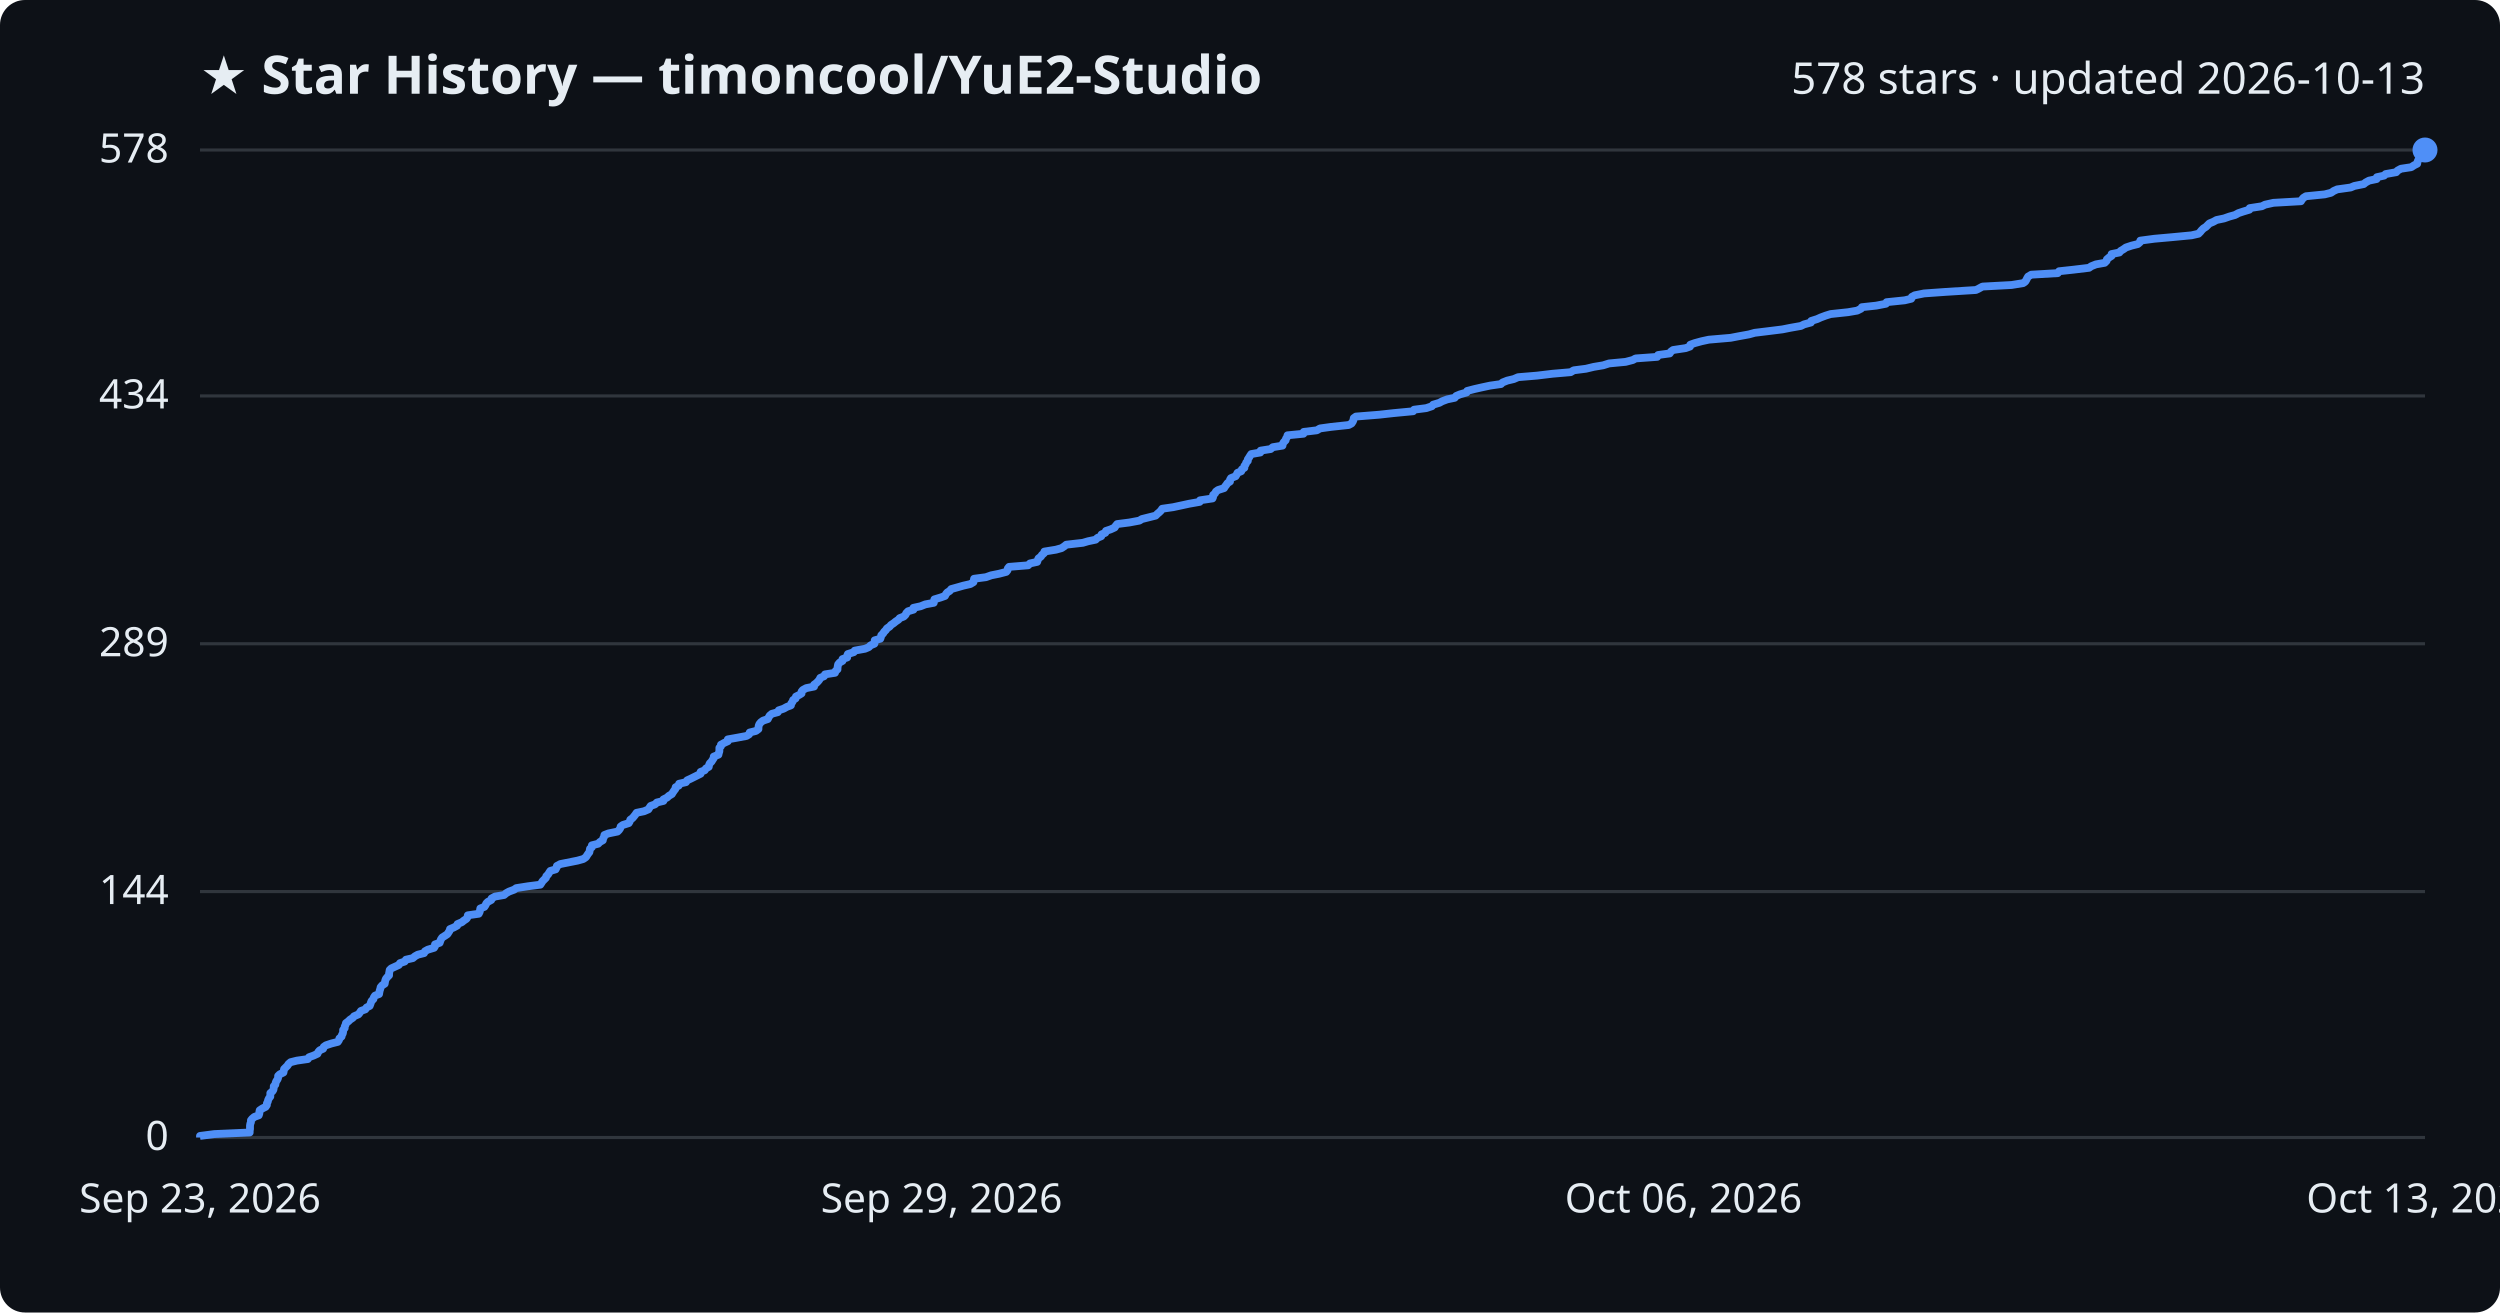
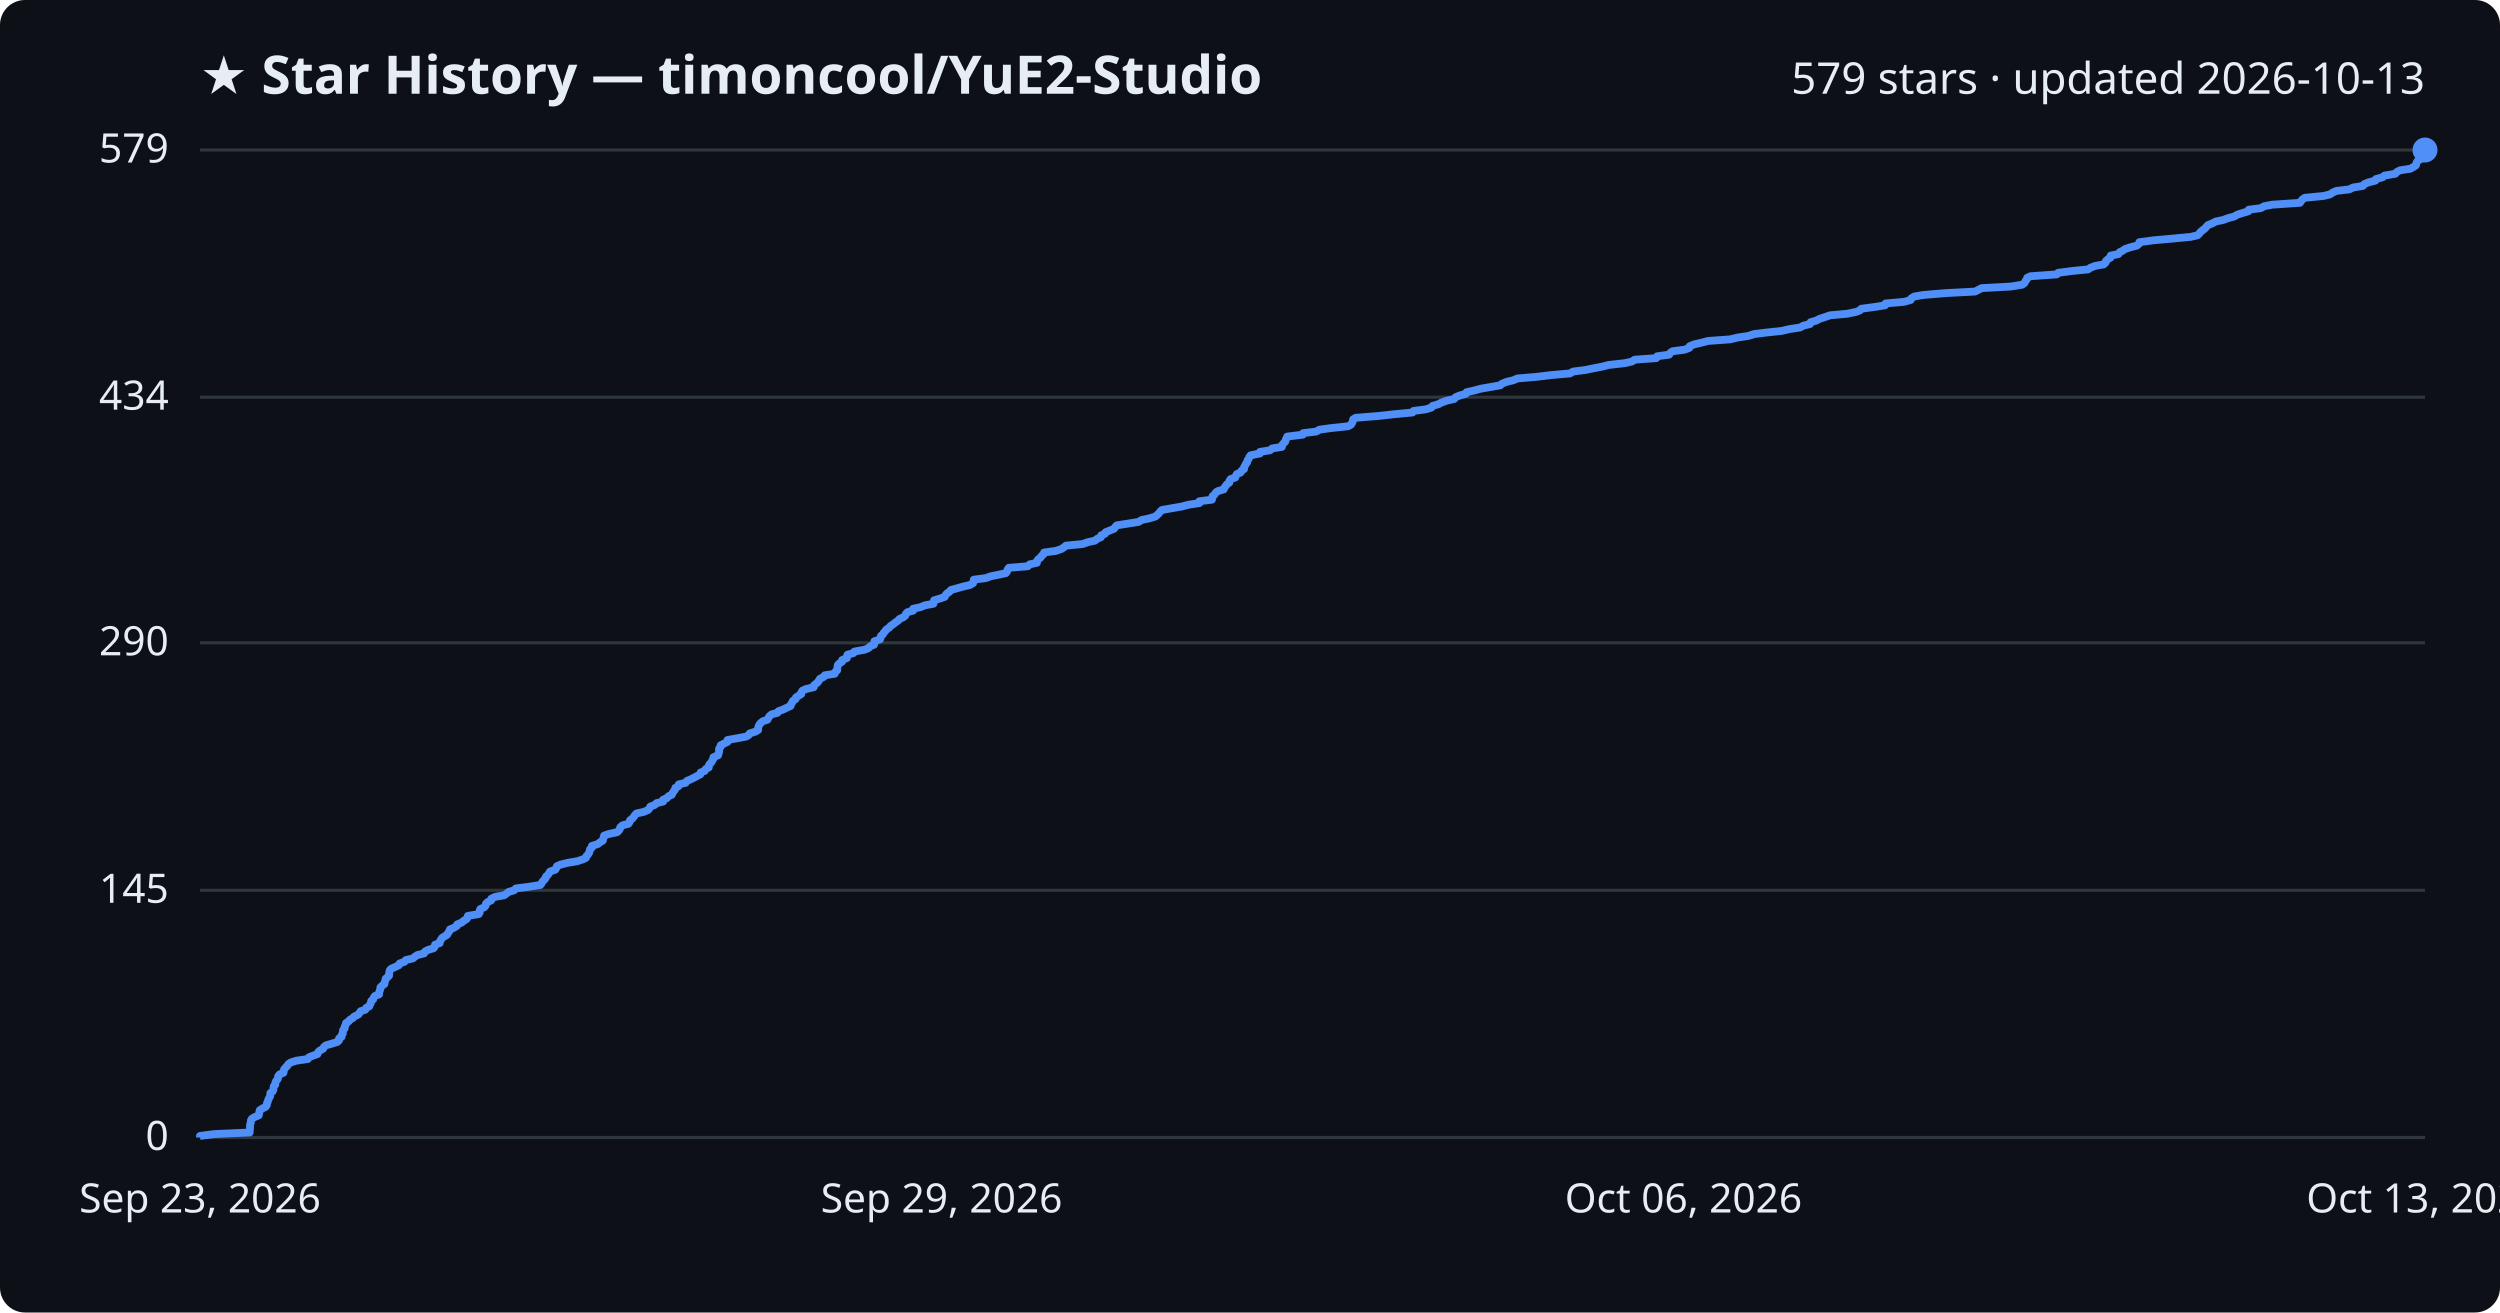
<svg xmlns="http://www.w3.org/2000/svg" viewBox="0 0 800 420" font-family="Segoe UI, sans-serif">
  <rect width="800" height="420" fill="#0d1117" rx="8" />
  <text x="64" y="30" fill="#e6edf3" font-size="17" font-weight="700">★ Star History — timoncool/YuE2-Studio</text>
-   <text x="776" y="30" fill="#e6edf3" font-size="14" text-anchor="end">578 stars · updated 2026-10-13</text>
+   <text x="776" y="30" fill="#e6edf3" font-size="14" text-anchor="end">579 stars · updated 2026-10-13</text>
  <line x1="64" y1="364.0" x2="776" y2="364.0" stroke="#30363d" stroke-width="1" />
  <text x="54" y="368.0" fill="#e6edf3" font-size="13" text-anchor="end">0</text>
-   <line x1="64" y1="285.3" x2="776" y2="285.3" stroke="#30363d" stroke-width="1" />
-   <text x="54" y="289.3" fill="#e6edf3" font-size="13" text-anchor="end">144</text>
-   <line x1="64" y1="206.0" x2="776" y2="206.0" stroke="#30363d" stroke-width="1" />
-   <text x="54" y="210.0" fill="#e6edf3" font-size="13" text-anchor="end">289</text>
-   <line x1="64" y1="126.7" x2="776" y2="126.7" stroke="#30363d" stroke-width="1" />
-   <text x="54" y="130.7" fill="#e6edf3" font-size="13" text-anchor="end">434</text>
+   <line x1="64" y1="284.9" x2="776" y2="284.9" stroke="#30363d" stroke-width="1" />
+   <text x="54" y="288.9" fill="#e6edf3" font-size="13" text-anchor="end">145</text>
+   <line x1="64" y1="205.7" x2="776" y2="205.7" stroke="#30363d" stroke-width="1" />
+   <text x="54" y="209.7" fill="#e6edf3" font-size="13" text-anchor="end">290</text>
+   <line x1="64" y1="127.1" x2="776" y2="127.1" stroke="#30363d" stroke-width="1" />
+   <text x="54" y="131.1" fill="#e6edf3" font-size="13" text-anchor="end">434</text>
  <line x1="64" y1="48.0" x2="776" y2="48.0" stroke="#30363d" stroke-width="1" />
-   <text x="54" y="52.0" fill="#e6edf3" font-size="13" text-anchor="end">578</text>
-   <path d="M64.0,364.0 L64.0,363.5 L68.6,362.9 L79.9,362.4 L79.9,361.8 L80.0,361.3 L80.0,360.7 L80.0,360.2 L80.1,359.6 L80.3,359.1 L80.3,358.5 L80.7,358.0 L81.4,357.4 L82.8,356.9 L83.0,356.3 L83.0,355.8 L83.1,355.3 L84.0,354.7 L85.0,354.2 L85.4,353.6 L85.4,353.1 L85.7,352.5 L85.8,352.0 L86.1,351.4 L86.5,350.9 L86.5,350.3 L86.5,349.8 L87.2,349.2 L87.5,348.7 L87.6,348.1 L87.6,347.6 L88.1,347.1 L88.2,346.5 L88.4,346.0 L88.8,345.4 L89.0,344.9 L89.0,344.3 L89.5,343.8 L90.7,343.2 L90.8,342.7 L90.9,342.1 L91.4,341.6 L92.0,341.0 L92.3,340.5 L93.0,339.9 L95.0,339.4 L98.5,338.9 L98.9,338.3 L100.3,337.8 L101.6,337.2 L101.8,336.7 L102.3,336.1 L103.4,335.6 L103.6,335.0 L104.3,334.5 L106.1,333.9 L108.1,333.4 L108.5,332.8 L108.6,332.3 L109.3,331.7 L109.4,331.2 L109.7,330.7 L109.8,330.1 L109.8,329.6 L110.3,329.0 L110.3,328.5 L110.6,327.9 L110.7,327.4 L111.5,326.8 L112.0,326.3 L112.9,325.7 L113.3,325.2 L114.7,324.6 L115.1,324.1 L115.5,323.5 L116.9,323.0 L117.3,322.4 L118.3,321.9 L118.5,321.4 L118.7,320.8 L118.9,320.3 L119.5,319.7 L119.6,319.2 L120.0,318.6 L121.3,318.1 L121.4,317.5 L121.5,317.0 L121.7,316.4 L121.8,315.9 L122.3,315.3 L123.1,314.8 L123.2,314.2 L123.3,313.7 L123.5,313.2 L124.0,312.6 L124.5,312.1 L124.5,311.5 L124.6,311.0 L124.7,310.4 L125.2,309.9 L126.5,309.3 L127.6,308.8 L128.0,308.2 L129.5,307.7 L129.9,307.1 L132.1,306.6 L132.8,306.0 L133.7,305.5 L135.7,305.0 L136.0,304.4 L136.9,303.9 L138.9,303.3 L139.2,302.8 L139.2,302.2 L140.7,301.7 L140.9,301.1 L141.1,300.6 L141.5,300.0 L142.3,299.5 L143.2,298.9 L143.5,298.4 L143.9,297.8 L144.0,297.3 L145.2,296.8 L146.3,296.2 L146.4,295.7 L147.8,295.1 L148.4,294.6 L149.3,294.0 L149.6,293.5 L149.7,292.9 L153.2,292.4 L153.5,291.8 L153.6,291.3 L153.7,290.7 L155.0,290.2 L155.4,289.6 L155.6,289.1 L156.1,288.6 L157.2,288.0 L157.3,287.5 L158.4,286.9 L161.3,286.4 L162.0,285.8 L162.9,285.3 L164.5,284.7 L165.2,284.2 L169.0,283.6 L172.9,283.1 L173.3,282.5 L173.6,282.0 L174.2,281.4 L174.7,280.9 L174.8,280.4 L175.4,279.8 L175.7,279.3 L176.1,278.7 L177.8,278.2 L178.1,277.6 L178.2,277.1 L179.3,276.5 L181.8,276.0 L184.8,275.4 L186.6,274.9 L187.5,274.3 L187.8,273.8 L188.2,273.2 L188.6,272.7 L188.7,272.2 L188.8,271.6 L189.4,271.1 L189.4,270.5 L191.4,270.0 L192.0,269.4 L192.9,268.9 L193.0,268.3 L193.3,267.8 L193.4,267.2 L194.7,266.7 L197.6,266.1 L198.1,265.6 L198.5,265.0 L198.6,264.5 L199.3,264.0 L201.2,263.4 L201.5,262.9 L201.7,262.3 L202.4,261.8 L202.9,261.2 L203.3,260.7 L203.7,260.1 L206.1,259.6 L207.5,259.0 L207.8,258.5 L208.2,257.9 L209.6,257.4 L210.2,256.8 L212.3,256.3 L212.3,255.8 L213.5,255.2 L214.0,254.7 L215.0,254.1 L215.3,253.6 L215.7,253.0 L216.1,252.5 L216.2,251.9 L217.2,251.4 L217.3,250.8 L219.5,250.3 L219.9,249.7 L221.0,249.2 L222.2,248.6 L223.2,248.1 L224.2,247.6 L224.2,247.0 L225.5,246.5 L225.9,245.9 L226.8,245.4 L226.9,244.8 L227.1,244.3 L227.7,243.7 L228.0,243.2 L228.4,242.6 L228.4,242.1 L229.9,241.5 L230.0,241.0 L230.2,240.4 L230.2,239.9 L230.2,239.3 L230.7,238.8 L230.7,238.3 L231.8,237.7 L232.9,237.2 L232.9,236.6 L235.7,236.1 L238.9,235.5 L239.7,235.0 L239.9,234.4 L241.9,233.9 L242.7,233.3 L242.7,232.8 L242.8,232.2 L243.0,231.7 L243.5,231.1 L244.2,230.6 L245.7,230.1 L246.0,229.5 L246.3,229.0 L247.0,228.4 L248.9,227.9 L249.2,227.3 L250.7,226.8 L251.8,226.2 L253.1,225.7 L253.2,225.1 L253.6,224.6 L253.8,224.0 L254.6,223.5 L254.7,222.9 L255.7,222.4 L256.5,221.9 L256.5,221.3 L256.9,220.8 L258.0,220.2 L260.5,219.7 L260.5,219.1 L261.2,218.6 L261.8,218.0 L262.2,217.5 L262.5,216.9 L263.7,216.4 L264.0,215.8 L267.2,215.3 L267.4,214.7 L268.0,214.2 L268.0,213.7 L268.1,213.1 L268.2,212.6 L268.7,212.0 L269.6,211.5 L269.6,210.9 L271.1,210.4 L271.1,209.8 L271.3,209.3 L273.2,208.7 L273.5,208.2 L276.8,207.6 L278.0,207.1 L278.6,206.5 L279.8,206.0 L279.9,205.5 L279.9,204.9 L281.7,204.4 L281.9,203.8 L282.0,203.3 L282.6,202.7 L282.9,202.2 L283.5,201.6 L283.8,201.1 L284.7,200.5 L285.1,200.0 L286.0,199.4 L286.6,198.9 L287.5,198.3 L287.9,197.8 L289.2,197.3 L289.8,196.7 L290.0,196.2 L290.6,195.6 L292.3,195.1 L292.3,194.5 L294.6,194.0 L296.1,193.4 L298.8,192.9 L298.9,192.3 L299.0,191.8 L301.0,191.2 L302.4,190.7 L302.7,190.1 L303.1,189.6 L303.9,189.1 L304.4,188.5 L306.2,188.0 L308.3,187.4 L310.5,186.9 L311.5,186.3 L311.6,185.8 L311.7,185.2 L315.5,184.7 L317.2,184.1 L319.7,183.6 L322.0,183.0 L322.4,182.5 L322.5,181.9 L322.9,181.4 L329.0,180.9 L329.6,180.3 L331.9,179.8 L332.1,179.2 L332.3,178.7 L333.1,178.1 L333.4,177.6 L334.1,177.0 L334.2,176.5 L337.9,175.9 L339.7,175.4 L340.6,174.8 L341.2,174.3 L346.5,173.7 L348.2,173.2 L350.6,172.7 L351.2,172.1 L352.4,171.6 L352.5,171.0 L353.7,170.5 L353.9,169.9 L355.4,169.4 L356.7,168.8 L357.0,168.3 L357.5,167.7 L361.4,167.2 L364.6,166.6 L365.4,166.1 L367.8,165.5 L369.8,165.0 L370.4,164.4 L371.0,163.9 L371.5,163.4 L371.9,162.8 L375.4,162.3 L378.2,161.7 L380.5,161.2 L383.9,160.6 L384.0,160.1 L388.0,159.5 L388.2,159.0 L388.2,158.4 L388.8,157.9 L389.1,157.3 L389.8,156.8 L391.7,156.2 L392.0,155.7 L392.4,155.2 L392.8,154.6 L393.6,154.1 L393.6,153.5 L393.9,153.0 L395.4,152.4 L395.7,151.9 L396.0,151.3 L397.2,150.8 L397.4,150.2 L398.2,149.7 L398.2,149.1 L398.6,148.6 L398.8,148.0 L399.3,147.5 L399.3,147.0 L399.7,146.4 L400.0,145.9 L400.4,145.3 L403.3,144.8 L403.4,144.2 L406.6,143.7 L407.3,143.1 L410.4,142.6 L410.5,142.0 L410.8,141.5 L411.4,140.9 L411.5,140.4 L411.9,139.8 L412.0,139.3 L417.1,138.8 L417.2,138.2 L421.4,137.7 L422.4,137.1 L426.0,136.6 L431.6,136.0 L432.5,135.5 L432.9,134.9 L433.1,134.4 L433.2,133.8 L433.9,133.3 L441.4,132.7 L445.9,132.2 L452.2,131.6 L452.5,131.1 L456.4,130.6 L458.2,130.0 L458.6,129.5 L460.6,128.9 L461.5,128.4 L463.1,127.8 L465.5,127.3 L466.0,126.7 L467.2,126.2 L469.3,125.6 L469.5,125.1 L471.8,124.5 L474.0,124.0 L476.8,123.4 L480.3,122.9 L480.8,122.4 L482.3,121.8 L484.4,121.3 L485.8,120.7 L491.8,120.2 L496.8,119.6 L502.6,119.1 L503.6,118.5 L507.5,118.0 L510.0,117.4 L513.0,116.9 L514.9,116.3 L520.2,115.8 L522.5,115.2 L523.4,114.7 L530.3,114.2 L530.6,113.6 L534.3,113.1 L534.7,112.5 L535.4,112.0 L539.4,111.4 L540.8,110.9 L540.9,110.3 L542.3,109.8 L544.5,109.2 L546.8,108.7 L553.8,108.1 L556.4,107.6 L559.7,107.0 L561.5,106.5 L565.6,106.0 L570.4,105.4 L572.9,104.9 L576.3,104.3 L577.3,103.8 L579.5,103.2 L579.6,102.7 L581.5,102.1 L582.6,101.6 L584.2,101.0 L585.8,100.5 L591.4,99.9 L594.3,99.4 L595.5,98.8 L595.8,98.3 L600.4,97.8 L603.5,97.2 L603.7,96.7 L609.5,96.1 L611.6,95.6 L611.8,95.0 L612.7,94.5 L615.7,93.9 L622.7,93.4 L632.3,92.8 L633.3,92.3 L634.4,91.7 L643.7,91.2 L647.4,90.6 L648.1,90.1 L648.4,89.6 L648.7,89.0 L649.0,88.5 L650.0,87.9 L658.5,87.4 L658.9,86.8 L663.5,86.3 L668.5,85.7 L669.2,85.2 L670.7,84.6 L673.5,84.1 L674.1,83.5 L674.2,83.0 L674.9,82.4 L675.7,81.9 L675.7,81.3 L678.2,80.8 L678.6,80.3 L679.6,79.7 L680.3,79.2 L682.1,78.6 L684.1,78.1 L684.8,77.5 L684.9,77.0 L689.4,76.4 L695.0,75.9 L701.3,75.3 L703.5,74.8 L704.1,74.2 L704.5,73.7 L705.1,73.1 L705.9,72.6 L706.4,72.1 L707.0,71.5 L708.2,71.0 L709.3,70.4 L711.7,69.9 L713.4,69.3 L715.2,68.8 L716.3,68.2 L717.8,67.7 L719.8,67.1 L719.9,66.6 L723.8,66.0 L724.8,65.5 L727.5,64.9 L736.3,64.4 L736.6,63.9 L737.1,63.3 L737.9,62.8 L743.9,62.2 L745.9,61.7 L746.8,61.1 L747.9,60.6 L752.2,60.0 L753.4,59.5 L756.4,58.9 L757.0,58.4 L758.1,57.8 L760.5,57.3 L760.6,56.7 L762.9,56.2 L763.4,55.7 L766.8,55.1 L767.2,54.6 L768.3,54.0 L771.6,53.5 L772.5,52.9 L773.5,52.4 L773.6,51.8 L773.8,51.3 L774.2,50.7 L775.4,50.2 L775.4,49.6 L775.6,49.1 L775.7,48.5 L776.0,48.0 L776.0,48.0" fill="none" stroke="#4f8ff7" stroke-width="2.5" stroke-linejoin="round" />
+   <text x="54" y="52.0" fill="#e6edf3" font-size="13" text-anchor="end">579</text>
+   <path d="M64.0,364.0 L64.0,363.5 L68.6,362.9 L79.9,362.4 L79.9,361.8 L80.0,361.3 L80.0,360.7 L80.0,360.2 L80.1,359.6 L80.3,359.1 L80.3,358.5 L80.6,358.0 L81.4,357.5 L82.8,356.9 L82.9,356.4 L83.0,355.8 L83.1,355.3 L84.0,354.7 L85.0,354.2 L85.4,353.6 L85.4,353.1 L85.7,352.5 L85.8,352.0 L86.1,351.4 L86.4,350.9 L86.5,350.4 L86.5,349.8 L87.2,349.3 L87.5,348.7 L87.5,348.2 L87.6,347.6 L88.1,347.1 L88.1,346.5 L88.3,346.0 L88.8,345.4 L89.0,344.9 L89.0,344.4 L89.5,343.8 L90.7,343.3 L90.8,342.7 L90.9,342.2 L91.4,341.6 L91.9,341.1 L92.3,340.5 L93.0,340.0 L94.9,339.4 L98.5,338.9 L98.9,338.3 L100.2,337.8 L101.6,337.3 L101.8,336.7 L102.3,336.2 L103.4,335.6 L103.6,335.1 L104.3,334.5 L106.1,334.0 L108.0,333.4 L108.5,332.9 L108.5,332.3 L109.3,331.8 L109.3,331.3 L109.7,330.7 L109.7,330.2 L109.8,329.6 L110.3,329.1 L110.3,328.5 L110.6,328.0 L110.7,327.4 L111.5,326.9 L112.0,326.3 L112.9,325.8 L113.3,325.3 L114.6,324.7 L115.0,324.2 L115.4,323.6 L116.9,323.1 L117.2,322.5 L118.2,322.0 L118.4,321.4 L118.7,320.9 L118.8,320.3 L119.4,319.8 L119.6,319.2 L120.0,318.7 L121.3,318.2 L121.3,317.6 L121.5,317.1 L121.7,316.5 L121.7,316.0 L122.3,315.4 L123.0,314.9 L123.1,314.3 L123.3,313.8 L123.4,313.2 L124.0,312.7 L124.5,312.2 L124.5,311.6 L124.6,311.1 L124.7,310.5 L125.2,310.0 L126.5,309.4 L127.6,308.9 L127.9,308.3 L129.4,307.8 L129.9,307.2 L132.1,306.7 L132.8,306.1 L133.6,305.6 L135.7,305.1 L136.0,304.5 L136.9,304.0 L138.8,303.4 L139.1,302.9 L139.2,302.3 L140.7,301.8 L140.8,301.2 L141.1,300.7 L141.5,300.1 L142.3,299.6 L143.1,299.1 L143.4,298.5 L143.8,298.0 L144.0,297.4 L145.2,296.9 L146.2,296.3 L146.3,295.8 L147.8,295.2 L148.3,294.7 L149.3,294.1 L149.6,293.6 L149.7,293.1 L153.2,292.5 L153.5,292.0 L153.5,291.4 L153.7,290.9 L155.0,290.3 L155.4,289.8 L155.5,289.2 L156.0,288.7 L157.2,288.1 L157.2,287.6 L158.4,287.0 L161.3,286.5 L162.0,286.0 L162.8,285.4 L164.5,284.9 L165.1,284.3 L169.0,283.8 L172.9,283.2 L173.3,282.7 L173.6,282.1 L174.1,281.6 L174.6,281.0 L174.7,280.5 L175.3,280.0 L175.7,279.4 L176.0,278.9 L177.7,278.3 L178.0,277.8 L178.2,277.2 L179.3,276.7 L181.7,276.1 L184.7,275.6 L186.5,275.0 L187.5,274.5 L187.7,273.9 L188.2,273.4 L188.5,272.9 L188.7,272.3 L188.8,271.8 L189.4,271.2 L189.4,270.7 L191.3,270.1 L191.9,269.6 L192.9,269.0 L193.0,268.5 L193.2,267.9 L193.3,267.4 L194.7,266.9 L197.5,266.3 L198.0,265.8 L198.4,265.2 L198.5,264.7 L199.2,264.1 L201.1,263.6 L201.5,263.0 L201.6,262.5 L202.4,261.9 L202.8,261.4 L203.2,260.8 L203.7,260.3 L206.0,259.8 L207.4,259.2 L207.8,258.7 L208.1,258.1 L209.5,257.6 L210.1,257.0 L212.2,256.5 L212.2,255.9 L213.4,255.4 L213.9,254.8 L215.0,254.3 L215.2,253.8 L215.6,253.2 L216.0,252.7 L216.1,252.1 L217.1,251.6 L217.2,251.0 L219.4,250.5 L219.8,249.9 L221.0,249.4 L222.2,248.8 L223.1,248.3 L224.1,247.8 L224.2,247.2 L225.5,246.7 L225.8,246.1 L226.8,245.6 L226.8,245.0 L227.1,244.5 L227.7,243.9 L227.9,243.4 L228.3,242.8 L228.3,242.3 L229.8,241.7 L229.9,241.2 L230.1,240.7 L230.1,240.1 L230.1,239.6 L230.6,239.0 L230.6,238.5 L231.8,237.9 L232.8,237.4 L232.8,236.8 L235.6,236.3 L238.8,235.7 L239.6,235.2 L239.9,234.7 L241.8,234.1 L242.6,233.6 L242.6,233.0 L242.7,232.5 L243.0,231.9 L243.4,231.4 L244.1,230.8 L245.6,230.3 L245.9,229.7 L246.2,229.2 L246.9,228.6 L248.8,228.1 L249.1,227.6 L250.7,227.0 L251.7,226.5 L253.0,225.9 L253.1,225.4 L253.5,224.8 L253.7,224.3 L254.6,223.7 L254.7,223.2 L255.6,222.6 L256.4,222.1 L256.4,221.6 L256.8,221.0 L257.9,220.5 L260.4,219.9 L260.4,219.4 L261.1,218.8 L261.7,218.3 L262.1,217.7 L262.4,217.2 L263.6,216.6 L263.9,216.1 L267.1,215.6 L267.3,215.0 L267.9,214.5 L267.9,213.9 L268.0,213.4 L268.1,212.8 L268.6,212.3 L269.5,211.7 L269.5,211.2 L271.0,210.6 L271.0,210.1 L271.2,209.5 L273.1,209.0 L273.4,208.5 L276.7,207.9 L277.9,207.4 L278.5,206.8 L279.7,206.3 L279.8,205.7 L279.8,205.2 L281.6,204.6 L281.8,204.1 L281.9,203.5 L282.5,203.0 L282.8,202.5 L283.3,201.9 L283.7,201.4 L284.6,200.8 L285.0,200.3 L285.9,199.7 L286.5,199.2 L287.4,198.6 L287.8,198.1 L289.1,197.5 L289.7,197.0 L289.9,196.4 L290.4,195.9 L292.2,195.4 L292.2,194.8 L294.5,194.3 L296.0,193.7 L298.7,193.2 L298.8,192.6 L298.9,192.1 L300.9,191.5 L302.3,191.0 L302.6,190.4 L303.0,189.9 L303.8,189.4 L304.3,188.8 L306.1,188.3 L308.2,187.7 L310.4,187.2 L311.4,186.6 L311.5,186.1 L311.6,185.5 L315.4,185.0 L317.1,184.4 L319.6,183.9 L321.9,183.4 L322.3,182.8 L322.4,182.3 L322.8,181.7 L328.9,181.2 L329.5,180.6 L331.8,180.1 L331.9,179.5 L332.2,179.0 L333.0,178.4 L333.3,177.9 L334.0,177.3 L334.1,176.8 L337.8,176.3 L339.6,175.7 L340.4,175.2 L341.1,174.6 L346.4,174.1 L348.1,173.5 L350.4,173.0 L351.1,172.4 L352.3,171.9 L352.4,171.3 L353.6,170.8 L353.8,170.3 L355.3,169.7 L356.5,169.2 L356.9,168.6 L357.4,168.1 L361.3,167.5 L364.4,167.0 L365.3,166.4 L367.7,165.9 L369.7,165.3 L370.3,164.8 L370.9,164.2 L371.3,163.7 L371.8,163.2 L375.2,162.6 L378.1,162.1 L380.4,161.5 L383.8,161.0 L383.8,160.4 L387.8,159.9 L388.0,159.3 L388.0,158.8 L388.7,158.2 L389.0,157.7 L389.6,157.2 L391.6,156.6 L391.8,156.1 L392.2,155.5 L392.6,155.0 L393.4,154.4 L393.4,153.9 L393.8,153.3 L395.3,152.8 L395.5,152.2 L395.8,151.7 L397.0,151.2 L397.3,150.6 L398.1,150.1 L398.1,149.5 L398.4,149.0 L398.7,148.4 L399.1,147.9 L399.2,147.3 L399.6,146.8 L399.8,146.2 L400.2,145.7 L403.2,145.1 L403.2,144.6 L406.4,144.1 L407.1,143.5 L410.2,143.0 L410.3,142.4 L410.7,141.9 L411.3,141.3 L411.4,140.8 L411.7,140.2 L411.9,139.7 L416.9,139.1 L417.0,138.6 L421.2,138.1 L422.2,137.5 L425.8,137.0 L431.4,136.4 L432.3,135.9 L432.7,135.3 L432.9,134.8 L433.0,134.2 L433.8,133.7 L441.2,133.1 L445.7,132.6 L452.0,132.0 L452.3,131.5 L456.2,131.0 L458.1,130.4 L458.4,129.9 L460.4,129.3 L461.3,128.8 L463.0,128.2 L465.3,127.7 L465.8,127.1 L467.0,126.6 L469.1,126.0 L469.3,125.5 L471.6,125.0 L473.8,124.4 L476.6,123.9 L480.1,123.3 L480.6,122.8 L482.1,122.2 L484.2,121.7 L485.6,121.1 L491.6,120.6 L496.6,120.0 L502.4,119.5 L503.4,118.9 L507.3,118.4 L509.7,117.9 L512.8,117.3 L514.7,116.8 L520.0,116.2 L522.2,115.7 L523.1,115.1 L530.0,114.6 L530.3,114.0 L534.1,113.5 L534.5,112.9 L535.2,112.4 L539.1,111.9 L540.6,111.3 L540.7,110.8 L542.1,110.2 L544.3,109.7 L546.6,109.1 L553.6,108.6 L556.1,108.0 L559.5,107.5 L561.3,106.9 L565.4,106.4 L570.1,105.9 L572.7,105.3 L576.0,104.8 L577.1,104.2 L579.2,103.7 L579.4,103.1 L581.2,102.6 L582.3,102.0 L583.9,101.5 L585.6,100.9 L591.1,100.4 L594.0,99.8 L595.2,99.3 L595.6,98.8 L600.1,98.2 L603.2,97.7 L603.4,97.1 L609.2,96.6 L611.4,96.0 L611.6,95.5 L612.5,94.9 L615.4,94.4 L622.5,93.8 L632.0,93.3 L633.0,92.8 L634.1,92.2 L643.4,91.7 L647.1,91.1 L647.8,90.6 L648.1,90.0 L648.5,89.5 L648.7,88.9 L649.7,88.4 L658.2,87.8 L658.6,87.3 L663.2,86.7 L668.2,86.2 L668.9,85.7 L670.4,85.1 L673.2,84.6 L673.8,84.0 L673.9,83.5 L674.6,82.9 L675.4,82.4 L675.4,81.8 L677.9,81.3 L678.3,80.7 L679.3,80.2 L680.0,79.7 L681.8,79.1 L683.8,78.6 L684.5,78.0 L684.6,77.5 L689.1,76.9 L694.7,76.4 L701.0,75.8 L703.2,75.3 L703.8,74.7 L704.2,74.2 L704.8,73.7 L705.6,73.1 L706.0,72.6 L706.6,72.0 L707.9,71.5 L709.0,70.9 L711.4,70.4 L713.0,69.8 L714.9,69.3 L715.9,68.7 L717.5,68.2 L719.5,67.6 L719.6,67.1 L723.5,66.6 L724.5,66.0 L727.1,65.5 L736.0,64.9 L736.3,64.4 L736.8,63.8 L737.5,63.3 L743.6,62.7 L745.6,62.2 L746.5,61.6 L747.6,61.1 L751.8,60.6 L753.0,60.0 L756.1,59.5 L756.6,58.9 L757.8,58.4 L760.1,57.8 L760.3,57.3 L762.5,56.7 L763.0,56.2 L766.5,55.6 L766.9,55.1 L768.0,54.5 L771.3,54.0 L772.2,53.5 L773.1,52.9 L773.2,52.4 L773.4,51.8 L773.9,51.3 L775.1,50.7 L775.1,50.2 L775.3,49.6 L775.4,49.1 L775.7,48.5 L776.0,48.0 L776.0,48.0" fill="none" stroke="#4f8ff7" stroke-width="2.5" stroke-linejoin="round" />
  <circle cx="776.0" cy="48.0" r="4" fill="#4f8ff7" />
  <text x="64.0" y="388" fill="#e6edf3" font-size="13" text-anchor="middle">Sep 23, 2026</text>
  <text x="301.3" y="388" fill="#e6edf3" font-size="13" text-anchor="middle">Sep 29, 2026</text>
  <text x="538.7" y="388" fill="#e6edf3" font-size="13" text-anchor="middle">Oct 06, 2026</text>
  <text x="776.0" y="388" fill="#e6edf3" font-size="13" text-anchor="middle">Oct 13, 2026</text>
</svg>
